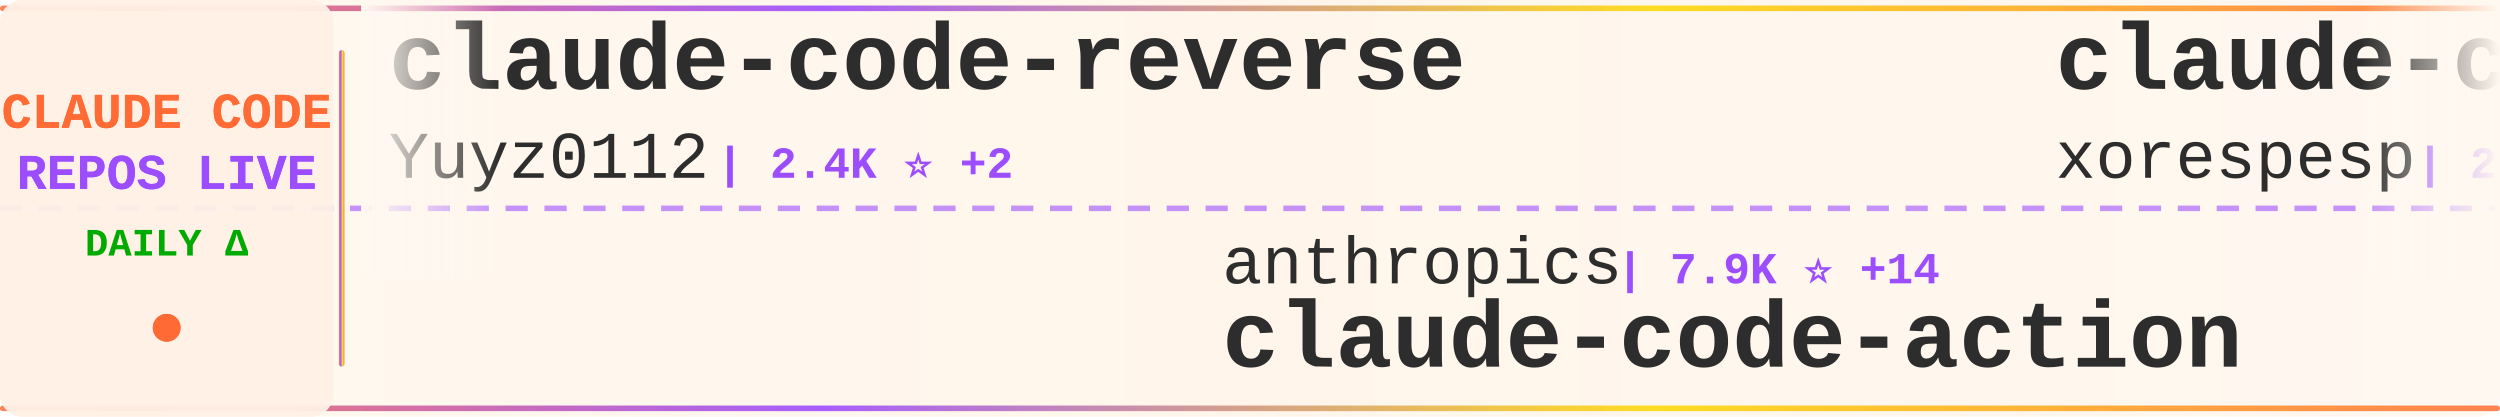
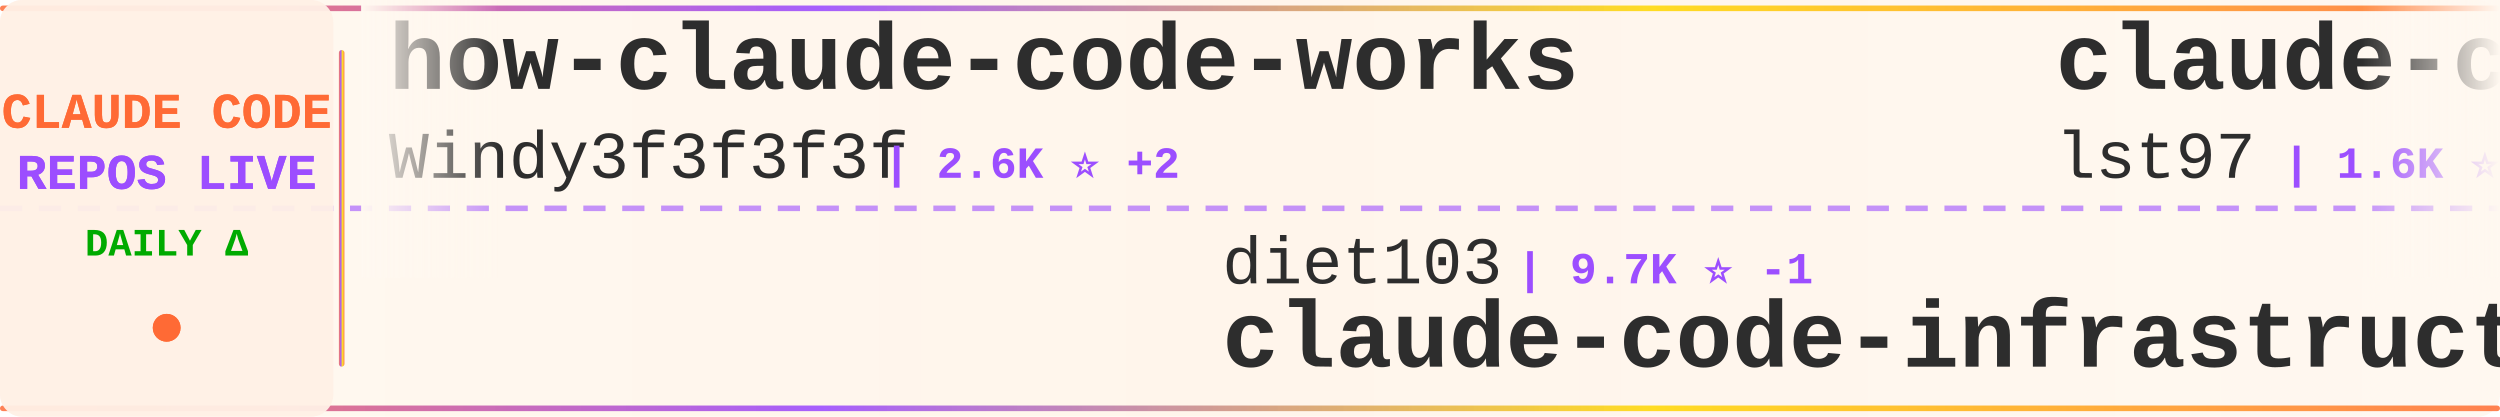
<svg xmlns="http://www.w3.org/2000/svg" width="900" height="150">
  <defs>
    <linearGradient id="tickerBg" x1="0%" y1="0%" x2="100%" y2="0%">
      <stop offset="0%" style="stop-color:#fff8f0;stop-opacity:0.98" />
      <stop offset="50%" style="stop-color:#fff5eb;stop-opacity:1" />
      <stop offset="100%" style="stop-color:#fff8f0;stop-opacity:0.98" />
    </linearGradient>
    <linearGradient id="borderGrad" x1="0%" y1="0%" x2="100%" y2="0%">
      <stop offset="0%" style="stop-color:#FF6B35;stop-opacity:0.85">
        <animate attributeName="stop-opacity" values="0.85;1;0.85" dur="2s" repeatCount="indefinite" />
      </stop>
      <stop offset="33%" style="stop-color:#9C4EFF;stop-opacity:0.9">
        <animate attributeName="stop-opacity" values="0.9;1;0.9" dur="2.2s" repeatCount="indefinite" />
      </stop>
      <stop offset="66%" style="stop-color:#FFD700;stop-opacity:0.85">
        <animate attributeName="stop-opacity" values="0.85;1;0.85" dur="1.8s" repeatCount="indefinite" />
      </stop>
      <stop offset="100%" style="stop-color:#FF6B35;stop-opacity:0.85">
        <animate attributeName="stop-opacity" values="0.85;1;0.85" dur="2s" repeatCount="indefinite" />
      </stop>
    </linearGradient>
    <filter id="textGlow">
      <feGaussianBlur stdDeviation="0.15" result="coloredBlur" />
      <feMerge>
        <feMergeNode in="coloredBlur" />
        <feMergeNode in="SourceGraphic" />
      </feMerge>
    </filter>
    <filter id="metricGlow">
      <feGaussianBlur stdDeviation="0.2" result="coloredBlur" />
      <feMerge>
        <feMergeNode in="coloredBlur" />
        <feMergeNode in="SourceGraphic" />
      </feMerge>
    </filter>
    <linearGradient id="leftFade" x1="0%" y1="0%" x2="100%" y2="0%">
      <stop offset="0%" style="stop-color:#fff8f0;stop-opacity:1" />
      <stop offset="100%" style="stop-color:#fff8f0;stop-opacity:0" />
    </linearGradient>
    <linearGradient id="rightFade" x1="0%" y1="0%" x2="100%" y2="0%">
      <stop offset="0%" style="stop-color:#fff8f0;stop-opacity:0" />
      <stop offset="100%" style="stop-color:#fff8f0;stop-opacity:1" />
    </linearGradient>
  </defs>
  <rect width="900" height="150" fill="url(#tickerBg)" rx="8" />
  <rect x="0" y="2" width="900" height="2" fill="url(#borderGrad)" rx="1" />
  <rect x="0" y="146" width="900" height="2" fill="url(#borderGrad)" rx="1" />
  <line x1="0" y1="75" x2="900" y2="75" stroke="#9C4EFF" stroke-width="2" stroke-dasharray="8 6" opacity="0.6" />
  <rect x="0" y="0" width="120" height="150" fill="#fff0e6" opacity="0.95" rx="8" />
  <text x="60" y="46" font-family="'Courier New', monospace" font-size="18" font-weight="bold" fill="#FF6B35" text-anchor="middle" filter="url(#textGlow)">
    CLAUDE CODE
  </text>
  <text x="60" y="68" font-family="'Courier New', monospace" font-size="18" font-weight="bold" fill="#9C4EFF" text-anchor="middle" filter="url(#textGlow)">
    REPOS LIVE
  </text>
  <text x="60" y="92" font-family="'Courier New', monospace" font-size="14" font-weight="bold" fill="#00aa00" text-anchor="middle">
    DAILY Δ
  </text>
  <circle cx="60" cy="118" r="5" fill="#FF6B35" filter="url(#metricGlow)">
    <animate attributeName="r" values="4;6;4" dur="1.5s" repeatCount="indefinite" />
    <animate attributeName="opacity" values="0.6;1;0.6" dur="1.5s" repeatCount="indefinite" />
  </circle>
  <rect x="122" y="18" width="2" height="114" fill="url(#borderGrad)" rx="1" />
  <clipPath id="tickerClip">
    <rect x="130" y="0" width="770" height="150" />
  </clipPath>
  <g clip-path="url(#tickerClip)">
    <g id="tickerItems">
      <animateTransform attributeName="transform" attributeType="XML" type="translate" from="0 0" to="-3000 0" dur="54s" repeatCount="indefinite" />
      <g transform="translate(0, 0)">
-         <text x="140" y="32" font-family="'Courier New', monospace" font-size="34" font-weight="bold" fill="#2d2d2d">claude-code-reverse</text>
-         <text x="140" y="64" font-family="'Courier New', monospace" font-size="24" font-weight="normal" fill="#2d2d2d" opacity="1.0">Yuyz0112</text>
-         <text x="258" y="64" font-family="'Courier New', monospace" font-size="16" font-weight="bold" fill="#9C4EFF"> | 2.4K ⭐ +2</text>
+         <text x="140" y="32" font-family="'Courier New', monospace" font-size="34" font-weight="bold" fill="#2d2d2d">how-claude-code-works</text>
+         <text x="140" y="64" font-family="'Courier New', monospace" font-size="24" font-weight="normal" fill="#2d2d2d" opacity="1.0">Windy3f3f3f3f</text>
+         <text x="318" y="64" font-family="'Courier New', monospace" font-size="16" font-weight="bold" fill="#9C4EFF"> | 2.6K ⭐ +2</text>
      </g>
      <g transform="translate(300, 0)">
-         <text x="140" y="102" font-family="'Courier New', monospace" font-size="24" font-weight="normal" fill="#2d2d2d" opacity="1.0">anthropics</text>
-         <text x="282" y="102" font-family="'Courier New', monospace" font-size="16" font-weight="bold" fill="#9C4EFF"> | 7.9K ⭐ +14</text>
-         <text x="140" y="132" font-family="'Courier New', monospace" font-size="34" font-weight="bold" fill="#2d2d2d">claude-code-action</text>
+         <text x="140" y="102" font-family="'Courier New', monospace" font-size="24" font-weight="normal" fill="#2d2d2d" opacity="1.0">diet103</text>
+         <text x="246" y="102" font-family="'Courier New', monospace" font-size="16" font-weight="bold" fill="#9C4EFF"> | 9.7K ⭐ -1</text>
+         <text x="140" y="132" font-family="'Courier New', monospace" font-size="34" font-weight="bold" fill="#2d2d2d">claude-code-infrastructu...</text>
      </g>
      <g transform="translate(600, 0)">
-         <text x="140" y="32" font-family="'Courier New', monospace" font-size="34" font-weight="bold" fill="#2d2d2d">claude-code</text>
-         <text x="140" y="64" font-family="'Courier New', monospace" font-size="24" font-weight="normal" fill="#2d2d2d" opacity="1.0">xorespesp</text>
-         <text x="270" y="64" font-family="'Courier New', monospace" font-size="16" font-weight="bold" fill="#9C4EFF"> | 225 ⭐</text>
+         <text x="140" y="32" font-family="'Courier New', monospace" font-size="34" font-weight="bold" fill="#2d2d2d">claude-code-sub-agents</text>
+         <text x="140" y="64" font-family="'Courier New', monospace" font-size="24" font-weight="normal" fill="#2d2d2d" opacity="1.0">lst97</text>
+         <text x="222" y="64" font-family="'Courier New', monospace" font-size="16" font-weight="bold" fill="#9C4EFF"> | 1.6K ⭐ +1</text>
      </g>
      <g transform="translate(900, 0)">
-         <text x="140" y="102" font-family="'Courier New', monospace" font-size="24" font-weight="normal" fill="#2d2d2d" opacity="1.0">AprilNEA</text>
-         <text x="258" y="102" font-family="'Courier New', monospace" font-size="16" font-weight="bold" fill="#9C4EFF"> | 385 ⭐</text>
-         <text x="140" y="132" font-family="'Courier New', monospace" font-size="34" font-weight="bold" fill="#2d2d2d">claude-code-source</text>
+         <text x="140" y="102" font-family="'Courier New', monospace" font-size="24" font-weight="normal" fill="#2d2d2d" opacity="1.0">lintsinghua</text>
+         <text x="294" y="102" font-family="'Courier New', monospace" font-size="16" font-weight="bold" fill="#9C4EFF"> | 3.6K ⭐ +4</text>
+         <text x="140" y="132" font-family="'Courier New', monospace" font-size="34" font-weight="bold" fill="#2d2d2d">claude-code-book</text>
      </g>
      <g transform="translate(1200, 0)">
-         <text x="140" y="32" font-family="'Courier New', monospace" font-size="34" font-weight="bold" fill="#2d2d2d">Claude-code</text>
-         <text x="140" y="64" font-family="'Courier New', monospace" font-size="24" font-weight="normal" fill="#2d2d2d" opacity="1.0">zstmfhy</text>
-         <text x="246" y="64" font-family="'Courier New', monospace" font-size="16" font-weight="bold" fill="#9C4EFF"> | 190 ⭐</text>
+         <text x="140" y="32" font-family="'Courier New', monospace" font-size="34" font-weight="bold" fill="#2d2d2d">claude-code-spec-workflo...</text>
+         <text x="140" y="64" font-family="'Courier New', monospace" font-size="24" font-weight="normal" fill="#2d2d2d" opacity="1.0">Pimzino</text>
+         <text x="246" y="64" font-family="'Courier New', monospace" font-size="16" font-weight="bold" fill="#9C4EFF"> | 3.8K ⭐</text>
      </g>
      <g transform="translate(1500, 0)">
-         <text x="140" y="102" font-family="'Courier New', monospace" font-size="24" font-weight="normal" fill="#2d2d2d" opacity="1.0">VineeTagarwaL-code</text>
-         <text x="378" y="102" font-family="'Courier New', monospace" font-size="16" font-weight="bold" fill="#9C4EFF"> | 276 ⭐</text>
-         <text x="140" y="132" font-family="'Courier New', monospace" font-size="34" font-weight="bold" fill="#2d2d2d">claude-code</text>
+         <text x="140" y="102" font-family="'Courier New', monospace" font-size="24" font-weight="normal" fill="#2d2d2d" opacity="1.0">centminmod</text>
+         <text x="282" y="102" font-family="'Courier New', monospace" font-size="16" font-weight="bold" fill="#9C4EFF"> | 2.4K ⭐ +1</text>
+         <text x="140" y="132" font-family="'Courier New', monospace" font-size="34" font-weight="bold" fill="#2d2d2d">my-claude-code-setup</text>
      </g>
      <g transform="translate(1800, 0)">
        <text x="140" y="32" font-family="'Courier New', monospace" font-size="34" font-weight="bold" fill="#2d2d2d">claude-code</text>
-         <text x="140" y="64" font-family="'Courier New', monospace" font-size="24" font-weight="normal" fill="#2d2d2d" opacity="1.0">alex000kim</text>
-         <text x="282" y="64" font-family="'Courier New', monospace" font-size="16" font-weight="bold" fill="#9C4EFF"> | 227 ⭐</text>
+         <text x="140" y="64" font-family="'Courier New', monospace" font-size="24" font-weight="normal" fill="#2d2d2d" opacity="1.0">Tinkeringg-Lab</text>
+         <text x="330" y="64" font-family="'Courier New', monospace" font-size="16" font-weight="bold" fill="#9C4EFF"> | 205 ⭐</text>
      </g>
      <g transform="translate(2100, 0)">
-         <text x="140" y="102" font-family="'Courier New', monospace" font-size="24" font-weight="normal" fill="#2d2d2d" opacity="1.0">repowise-dev</text>
-         <text x="306" y="102" font-family="'Courier New', monospace" font-size="16" font-weight="bold" fill="#9C4EFF"> | 1.1K ⭐</text>
-         <text x="140" y="132" font-family="'Courier New', monospace" font-size="34" font-weight="bold" fill="#2d2d2d">claude-code-prompts</text>
+         <text x="140" y="102" font-family="'Courier New', monospace" font-size="24" font-weight="normal" fill="#2d2d2d" opacity="1.0">jqueryscript</text>
+         <text x="306" y="102" font-family="'Courier New', monospace" font-size="16" font-weight="bold" fill="#9C4EFF"> | 416 ⭐</text>
+         <text x="140" y="132" font-family="'Courier New', monospace" font-size="34" font-weight="bold" fill="#2d2d2d">awesome-claude-code</text>
      </g>
      <g transform="translate(2400, 0)">
-         <text x="140" y="32" font-family="'Courier New', monospace" font-size="34" font-weight="bold" fill="#2d2d2d">skills</text>
-         <text x="140" y="64" font-family="'Courier New', monospace" font-size="24" font-weight="normal" fill="#2d2d2d" opacity="1.0">anthropics</text>
-         <text x="282" y="64" font-family="'Courier New', monospace" font-size="16" font-weight="bold" fill="#9C4EFF"> | 148.8K ⭐ +475</text>
+         <text x="140" y="32" font-family="'Courier New', monospace" font-size="34" font-weight="bold" fill="#2d2d2d">ClaudeCode</text>
+         <text x="140" y="64" font-family="'Courier New', monospace" font-size="24" font-weight="normal" fill="#2d2d2d" opacity="1.0">guanshan</text>
+         <text x="258" y="64" font-family="'Courier New', monospace" font-size="16" font-weight="bold" fill="#9C4EFF"> | 60 ⭐</text>
      </g>
      <g transform="translate(2700, 0)">
-         <text x="140" y="102" font-family="'Courier New', monospace" font-size="24" font-weight="normal" fill="#2d2d2d" opacity="1.0">jeremylongshore</text>
-         <text x="342" y="102" font-family="'Courier New', monospace" font-size="16" font-weight="bold" fill="#9C4EFF"> | 2.3K ⭐ +8</text>
-         <text x="140" y="132" font-family="'Courier New', monospace" font-size="34" font-weight="bold" fill="#2d2d2d">claude-code-plugins-plus...</text>
+         <text x="140" y="102" font-family="'Courier New', monospace" font-size="24" font-weight="normal" fill="#2d2d2d" opacity="1.0">andrew-kramer-inno</text>
+         <text x="378" y="102" font-family="'Courier New', monospace" font-size="16" font-weight="bold" fill="#9C4EFF"> | 592 ⭐</text>
+         <text x="140" y="132" font-family="'Courier New', monospace" font-size="34" font-weight="bold" fill="#2d2d2d">claude-code-source-build</text>
      </g>
      <g transform="translate(3000, 0)">
-         <text x="140" y="32" font-family="'Courier New', monospace" font-size="34" font-weight="bold" fill="#2d2d2d">claude-code-reverse</text>
-         <text x="140" y="64" font-family="'Courier New', monospace" font-size="24" font-weight="normal" fill="#2d2d2d" opacity="1.0">Yuyz0112</text>
-         <text x="258" y="64" font-family="'Courier New', monospace" font-size="16" font-weight="bold" fill="#9C4EFF"> | 2.4K ⭐ +2</text>
+         <text x="140" y="32" font-family="'Courier New', monospace" font-size="34" font-weight="bold" fill="#2d2d2d">how-claude-code-works</text>
+         <text x="140" y="64" font-family="'Courier New', monospace" font-size="24" font-weight="normal" fill="#2d2d2d" opacity="1.0">Windy3f3f3f3f</text>
+         <text x="318" y="64" font-family="'Courier New', monospace" font-size="16" font-weight="bold" fill="#9C4EFF"> | 2.6K ⭐ +2</text>
      </g>
      <g transform="translate(3300, 0)">
-         <text x="140" y="102" font-family="'Courier New', monospace" font-size="24" font-weight="normal" fill="#2d2d2d" opacity="1.0">anthropics</text>
-         <text x="282" y="102" font-family="'Courier New', monospace" font-size="16" font-weight="bold" fill="#9C4EFF"> | 7.9K ⭐ +14</text>
-         <text x="140" y="132" font-family="'Courier New', monospace" font-size="34" font-weight="bold" fill="#2d2d2d">claude-code-action</text>
+         <text x="140" y="102" font-family="'Courier New', monospace" font-size="24" font-weight="normal" fill="#2d2d2d" opacity="1.0">diet103</text>
+         <text x="246" y="102" font-family="'Courier New', monospace" font-size="16" font-weight="bold" fill="#9C4EFF"> | 9.7K ⭐ -1</text>
+         <text x="140" y="132" font-family="'Courier New', monospace" font-size="34" font-weight="bold" fill="#2d2d2d">claude-code-infrastructu...</text>
      </g>
      <g transform="translate(3600, 0)">
-         <text x="140" y="32" font-family="'Courier New', monospace" font-size="34" font-weight="bold" fill="#2d2d2d">claude-code</text>
-         <text x="140" y="64" font-family="'Courier New', monospace" font-size="24" font-weight="normal" fill="#2d2d2d" opacity="1.0">xorespesp</text>
-         <text x="270" y="64" font-family="'Courier New', monospace" font-size="16" font-weight="bold" fill="#9C4EFF"> | 225 ⭐</text>
+         <text x="140" y="32" font-family="'Courier New', monospace" font-size="34" font-weight="bold" fill="#2d2d2d">claude-code-sub-agents</text>
+         <text x="140" y="64" font-family="'Courier New', monospace" font-size="24" font-weight="normal" fill="#2d2d2d" opacity="1.0">lst97</text>
+         <text x="222" y="64" font-family="'Courier New', monospace" font-size="16" font-weight="bold" fill="#9C4EFF"> | 1.6K ⭐ +1</text>
      </g>
      <g transform="translate(3900, 0)">
-         <text x="140" y="102" font-family="'Courier New', monospace" font-size="24" font-weight="normal" fill="#2d2d2d" opacity="1.0">AprilNEA</text>
-         <text x="258" y="102" font-family="'Courier New', monospace" font-size="16" font-weight="bold" fill="#9C4EFF"> | 385 ⭐</text>
-         <text x="140" y="132" font-family="'Courier New', monospace" font-size="34" font-weight="bold" fill="#2d2d2d">claude-code-source</text>
+         <text x="140" y="102" font-family="'Courier New', monospace" font-size="24" font-weight="normal" fill="#2d2d2d" opacity="1.0">lintsinghua</text>
+         <text x="294" y="102" font-family="'Courier New', monospace" font-size="16" font-weight="bold" fill="#9C4EFF"> | 3.6K ⭐ +4</text>
+         <text x="140" y="132" font-family="'Courier New', monospace" font-size="34" font-weight="bold" fill="#2d2d2d">claude-code-book</text>
      </g>
    </g>
  </g>
  <rect x="130" y="0" width="50" height="100" fill="url(#leftFade)" />
  <rect x="850" y="0" width="50" height="100" fill="url(#rightFade)" />
</svg>
